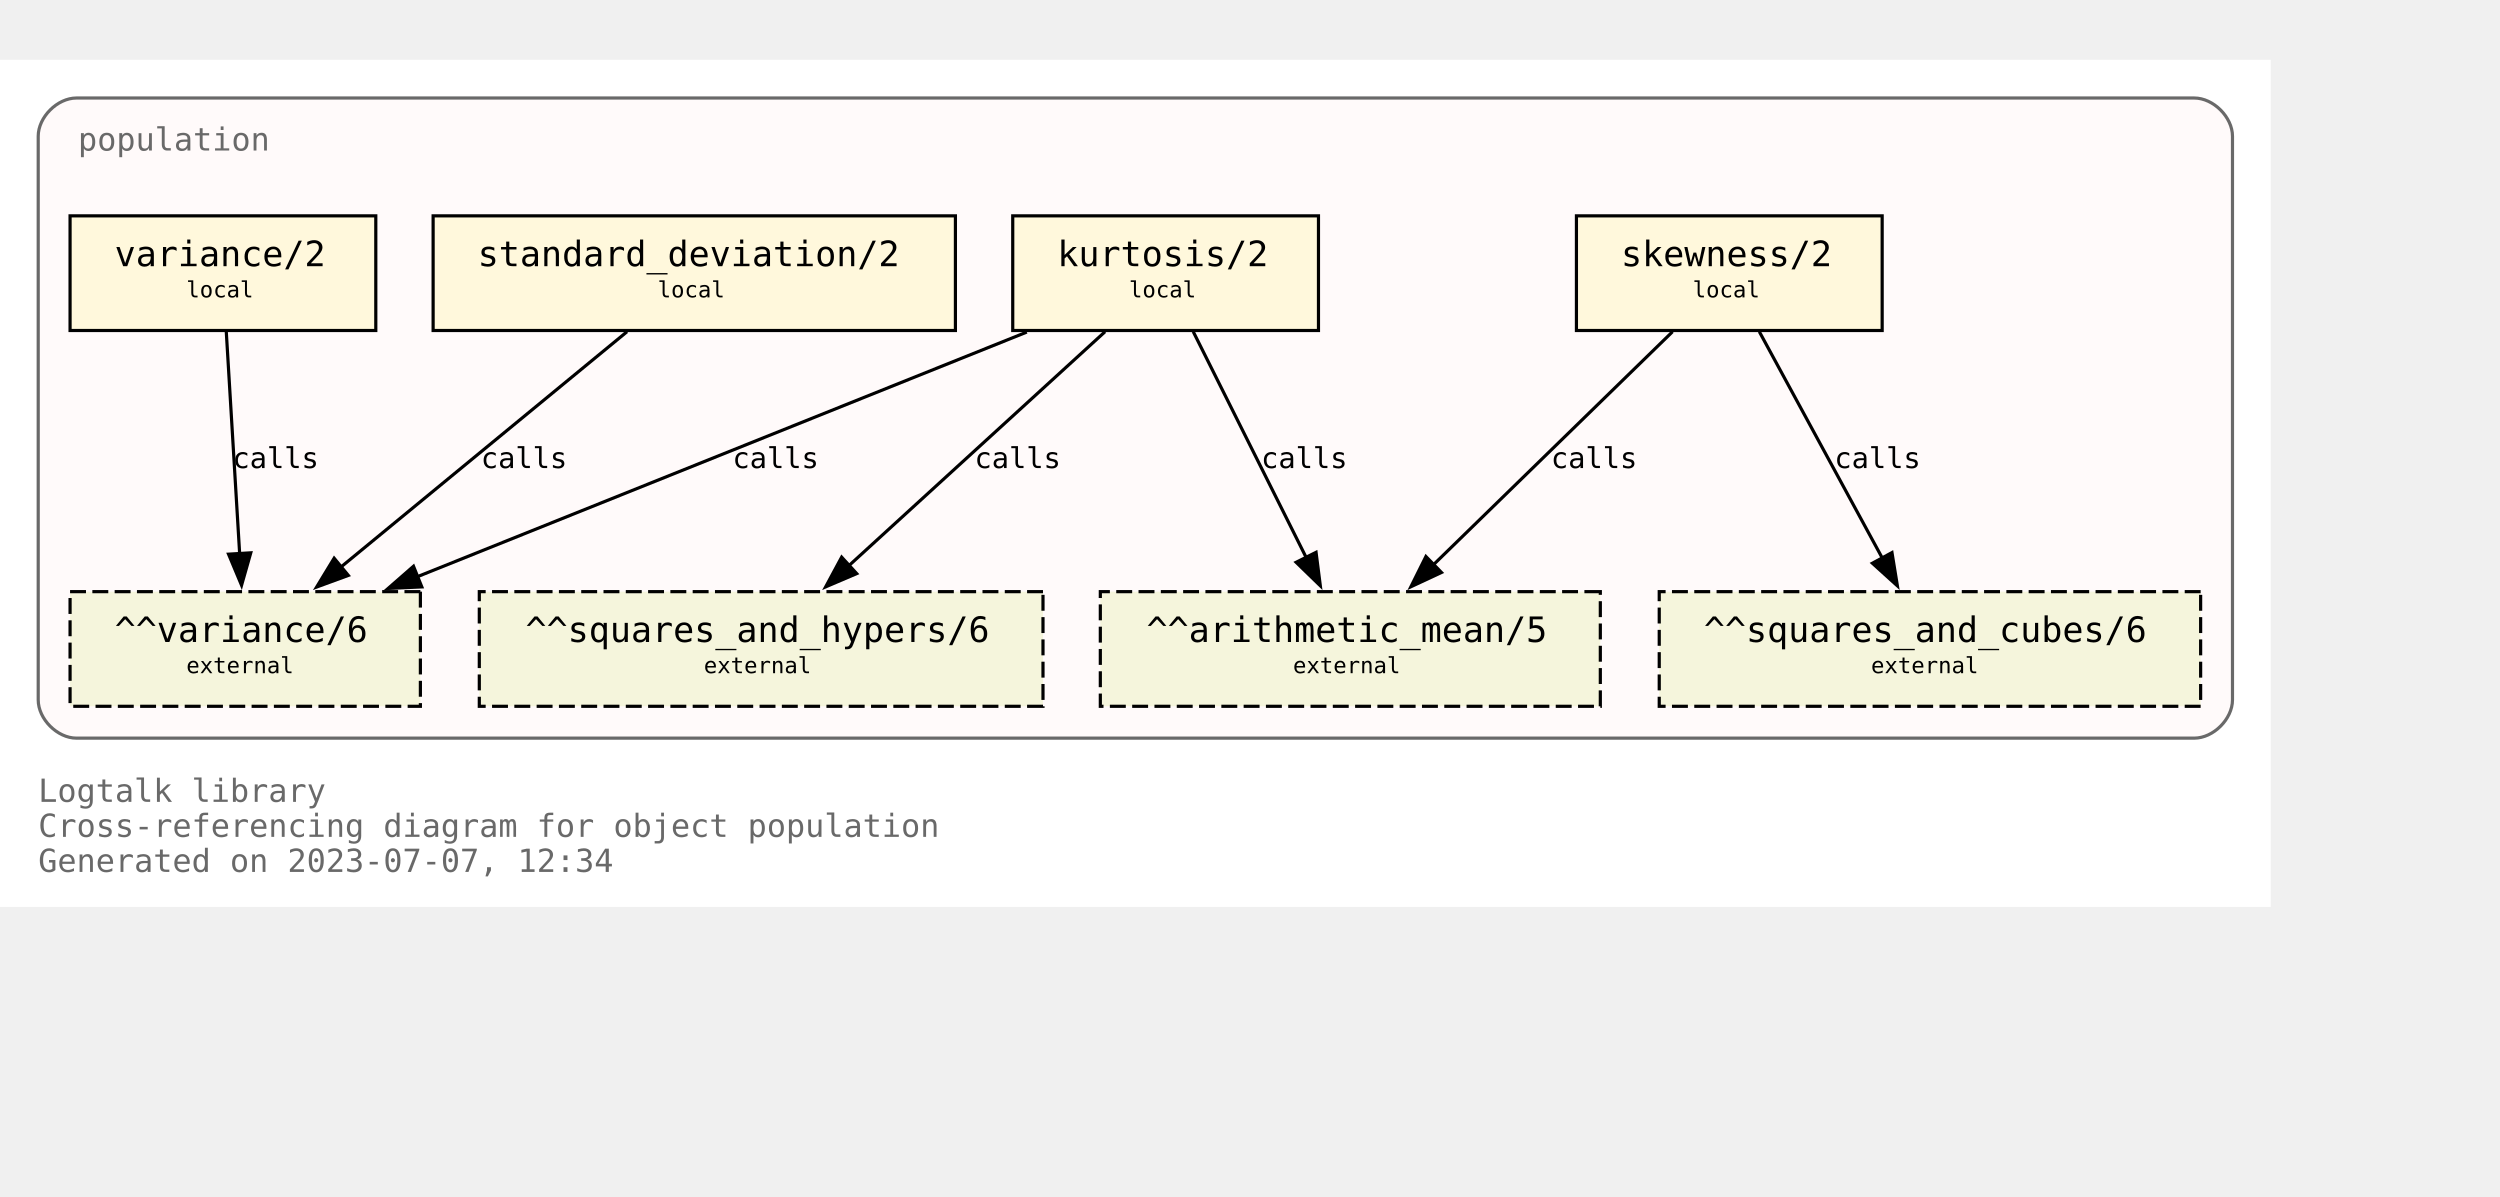
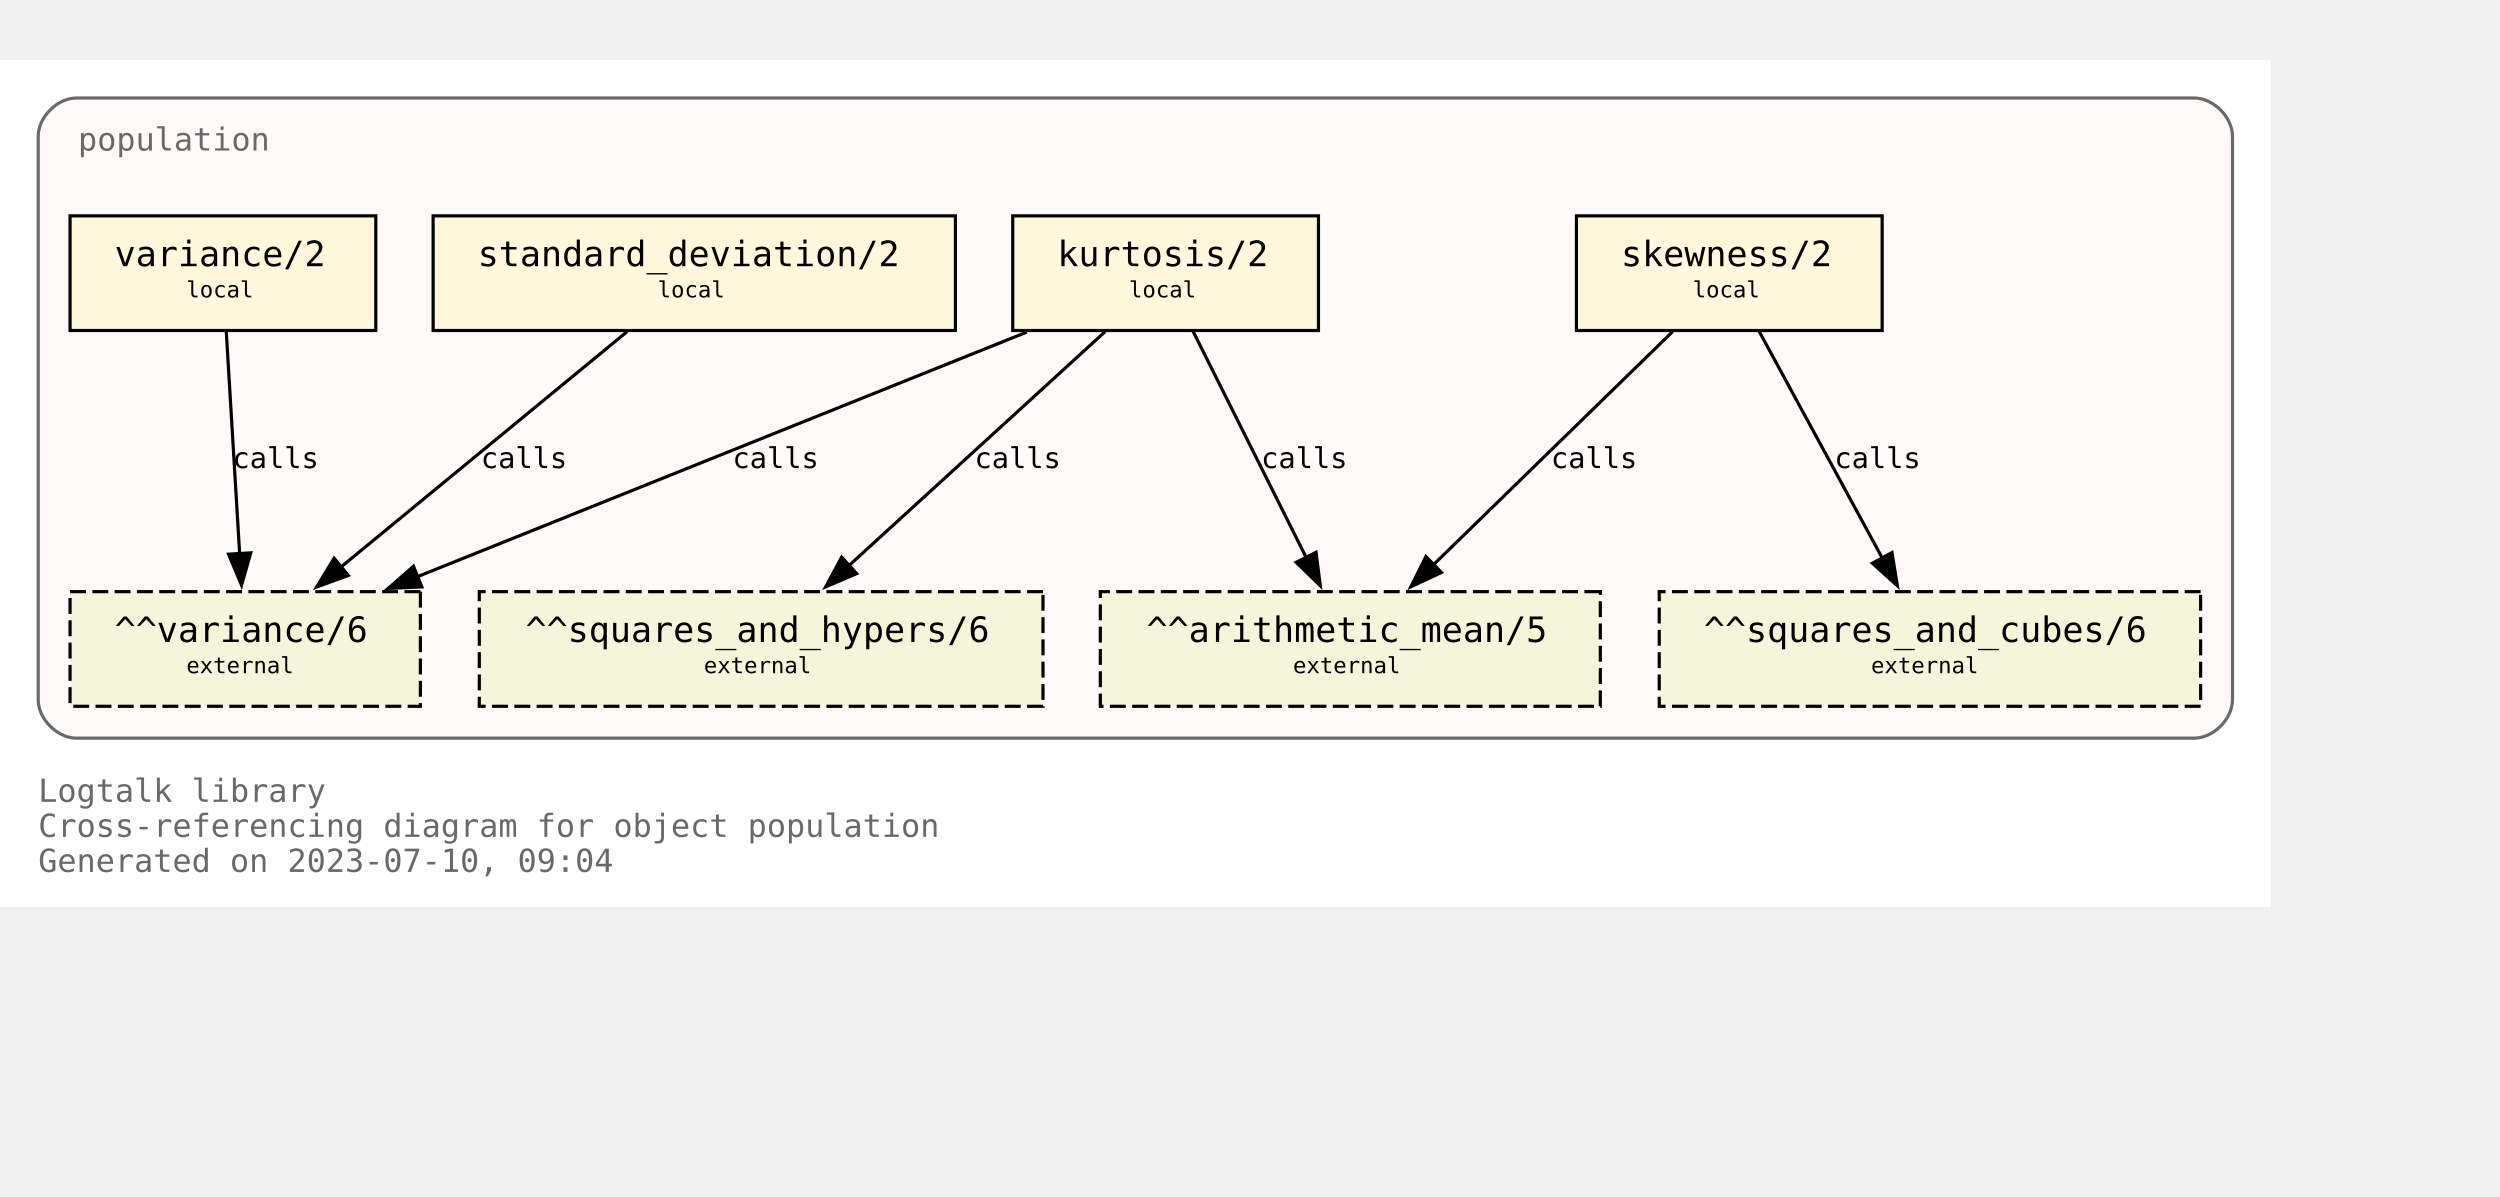
<svg xmlns="http://www.w3.org/2000/svg" xmlns:xlink="http://www.w3.org/1999/xlink" width="857pt" height="410pt" viewBox="72.00 72.00 785.00 338.00">
  <g id="graph0" class="graph" transform="scale(1 1) rotate(0) translate(76 334)">
    <polygon fill="white" stroke="none" points="-4,4 -4,-262 709,-262 709,4 -4,4" />
    <text text-anchor="start" x="8" y="-29" font-family="Monospace" font-size="10.00" fill="dimgray">Logtalk library</text>
    <text text-anchor="start" x="8" y="-18" font-family="Monospace" font-size="10.00" fill="dimgray">Cross-referencing diagram for object population</text>
-     <text text-anchor="start" x="8" y="-7" font-family="Monospace" font-size="10.00" fill="dimgray">Generated on 2023-07-07, 12:34</text>
+     <text text-anchor="start" x="8" y="-7" font-family="Monospace" font-size="10.00" fill="dimgray">Generated on 2023-07-10, 09:04</text>
    <g id="clust1" class="cluster">
      <g id="a_clust1">
        <a xlink:title="population">
          <path fill="snow" stroke="dimgray" d="M20,-49C20,-49 685,-49 685,-49 691,-49 697,-55 697,-61 697,-61 697,-238 697,-238 697,-244 691,-250 685,-250 685,-250 20,-250 20,-250 14,-250 8,-244 8,-238 8,-238 8,-61 8,-61 8,-55 14,-49 20,-49" />
          <g id="a_clust1_0">
-             <a xlink:href="https://github.com/LogtalkDotOrg/logtalk3/tree/35b8f4d9cefb28faf22790e3090fbee1703f8afc/library/statistics/population.lgt" xlink:title="https://github.com/LogtalkDotOrg/logtalk3/tree/35b8f4d9cefb28faf22790e3090fbee1703f8afc/library/statistics/population.lgt">
+             <a xlink:href="https://github.com/LogtalkDotOrg/logtalk3/tree/36cf5f9945595116f2bb789efd933a71a301562a/library/statistics/population.lgt" xlink:title="https://github.com/LogtalkDotOrg/logtalk3/tree/36cf5f9945595116f2bb789efd933a71a301562a/library/statistics/population.lgt">
              <text text-anchor="start" x="20.5" y="-233.5" font-family="Monospace" font-size="10.00" fill="dimgray">population</text>
            </a>
          </g>
        </a>
      </g>
    </g>
    <g id="node1" class="node">
      <g id="a_node1">
-         <a xlink:href="https://github.com/LogtalkDotOrg/logtalk3/tree/35b8f4d9cefb28faf22790e3090fbee1703f8afc/library/statistics/population.lgt#L33" xlink:title="https://github.com/LogtalkDotOrg/logtalk3/tree/35b8f4d9cefb28faf22790e3090fbee1703f8afc/library/statistics/population.lgt#L33">
+         <a xlink:href="https://github.com/LogtalkDotOrg/logtalk3/tree/36cf5f9945595116f2bb789efd933a71a301562a/library/statistics/population.lgt#L33" xlink:title="https://github.com/LogtalkDotOrg/logtalk3/tree/36cf5f9945595116f2bb789efd933a71a301562a/library/statistics/population.lgt#L33">
          <polygon fill="cornsilk" stroke="black" points="587,-213 491,-213 491,-177 587,-177 587,-213" />
          <text text-anchor="start" x="499" y="-197.8" font-family="Monospace" font-size="9.00"> </text>
          <text text-anchor="start" x="505" y="-197.2" font-family="Monospace" font-size="11.00">skewness/2</text>
          <text text-anchor="start" x="573" y="-197.8" font-family="Monospace" font-size="9.00"> </text>
          <text text-anchor="start" x="499" y="-186.8" font-family="Monospace" font-size="9.00"> </text>
          <text text-anchor="start" x="527.5" y="-187.4" font-family="Monospace" font-size="7.00">local</text>
          <text text-anchor="start" x="573" y="-186.8" font-family="Monospace" font-size="9.00"> </text>
        </a>
      </g>
    </g>
    <g id="node5" class="node">
      <polygon fill="beige" stroke="black" stroke-dasharray="5,2" points="498.5,-95 341.5,-95 341.5,-59 498.5,-59 498.5,-95" />
      <text text-anchor="start" x="350" y="-79.8" font-family="Monospace" font-size="9.00"> </text>
      <text text-anchor="start" x="356" y="-79.2" font-family="Monospace" font-size="11.00">^^arithmetic_mean/5</text>
      <text text-anchor="start" x="485" y="-79.8" font-family="Monospace" font-size="9.00"> </text>
      <text text-anchor="start" x="350" y="-68.8" font-family="Monospace" font-size="9.00"> </text>
      <text text-anchor="start" x="402" y="-69.4" font-family="Monospace" font-size="7.00">external</text>
      <text text-anchor="start" x="485" y="-68.8" font-family="Monospace" font-size="9.00"> </text>
    </g>
    <g id="edge1" class="edge">
      <g id="a_edge1">
-         <a xlink:href="https://github.com/LogtalkDotOrg/logtalk3/tree/35b8f4d9cefb28faf22790e3090fbee1703f8afc/library/statistics/population.lgt#L33" xlink:title="calls">
+         <a xlink:href="https://github.com/LogtalkDotOrg/logtalk3/tree/36cf5f9945595116f2bb789efd933a71a301562a/library/statistics/population.lgt#L33" xlink:title="calls">
          <path fill="none" stroke="black" d="M521.18,-176.63C501.29,-157.24 468.91,-125.67 446.14,-103.49" />
          <polygon fill="black" stroke="black" points="448.62,-101.02 439.02,-96.54 443.74,-106.03 448.62,-101.02" />
        </a>
      </g>
      <g id="a_edge1-label">
-         <a xlink:href="https://github.com/LogtalkDotOrg/logtalk3/tree/35b8f4d9cefb28faf22790e3090fbee1703f8afc/library/statistics/population.lgt#L33" xlink:title="https://github.com/LogtalkDotOrg/logtalk3/tree/35b8f4d9cefb28faf22790e3090fbee1703f8afc/library/statistics/population.lgt#L33">
+         <a xlink:href="https://github.com/LogtalkDotOrg/logtalk3/tree/36cf5f9945595116f2bb789efd933a71a301562a/library/statistics/population.lgt#L33" xlink:title="https://github.com/LogtalkDotOrg/logtalk3/tree/36cf5f9945595116f2bb789efd933a71a301562a/library/statistics/population.lgt#L33">
          <text text-anchor="start" x="483" y="-133.8" font-family="Monospace" font-size="9.00">calls</text>
        </a>
      </g>
    </g>
    <g id="node6" class="node">
      <polygon fill="beige" stroke="black" stroke-dasharray="5,2" points="687,-95 517,-95 517,-59 687,-59 687,-95" />
      <text text-anchor="start" x="525" y="-79.8" font-family="Monospace" font-size="9.00"> </text>
      <text text-anchor="start" x="531" y="-79.2" font-family="Monospace" font-size="11.00">^^squares_and_cubes/6</text>
      <text text-anchor="start" x="673" y="-79.8" font-family="Monospace" font-size="9.00"> </text>
      <text text-anchor="start" x="525" y="-68.8" font-family="Monospace" font-size="9.00"> </text>
      <text text-anchor="start" x="583.5" y="-69.4" font-family="Monospace" font-size="7.00">external</text>
      <text text-anchor="start" x="673" y="-68.8" font-family="Monospace" font-size="9.00"> </text>
    </g>
    <g id="edge2" class="edge">
      <g id="a_edge2">
-         <a xlink:href="https://github.com/LogtalkDotOrg/logtalk3/tree/35b8f4d9cefb28faf22790e3090fbee1703f8afc/library/statistics/population.lgt#L33" xlink:title="calls">
+         <a xlink:href="https://github.com/LogtalkDotOrg/logtalk3/tree/36cf5f9945595116f2bb789efd933a71a301562a/library/statistics/population.lgt#L33" xlink:title="calls">
          <path fill="none" stroke="black" d="M548.43,-176.63C558.64,-157.84 575.06,-127.61 587.03,-105.56" />
          <polygon fill="black" stroke="black" points="590.08,-107.27 591.78,-96.82 583.93,-103.93 590.08,-107.27" />
        </a>
      </g>
      <g id="a_edge2-label">
-         <a xlink:href="https://github.com/LogtalkDotOrg/logtalk3/tree/35b8f4d9cefb28faf22790e3090fbee1703f8afc/library/statistics/population.lgt#L33" xlink:title="https://github.com/LogtalkDotOrg/logtalk3/tree/35b8f4d9cefb28faf22790e3090fbee1703f8afc/library/statistics/population.lgt#L33">
+         <a xlink:href="https://github.com/LogtalkDotOrg/logtalk3/tree/36cf5f9945595116f2bb789efd933a71a301562a/library/statistics/population.lgt#L33" xlink:title="https://github.com/LogtalkDotOrg/logtalk3/tree/36cf5f9945595116f2bb789efd933a71a301562a/library/statistics/population.lgt#L33">
          <text text-anchor="start" x="572" y="-133.8" font-family="Monospace" font-size="9.00">calls</text>
        </a>
      </g>
    </g>
    <g id="node2" class="node">
      <g id="a_node2">
-         <a xlink:href="https://github.com/LogtalkDotOrg/logtalk3/tree/35b8f4d9cefb28faf22790e3090fbee1703f8afc/library/statistics/population.lgt#L41" xlink:title="https://github.com/LogtalkDotOrg/logtalk3/tree/35b8f4d9cefb28faf22790e3090fbee1703f8afc/library/statistics/population.lgt#L41">
+         <a xlink:href="https://github.com/LogtalkDotOrg/logtalk3/tree/36cf5f9945595116f2bb789efd933a71a301562a/library/statistics/population.lgt#L41" xlink:title="https://github.com/LogtalkDotOrg/logtalk3/tree/36cf5f9945595116f2bb789efd933a71a301562a/library/statistics/population.lgt#L41">
          <polygon fill="cornsilk" stroke="black" points="410,-213 314,-213 314,-177 410,-177 410,-213" />
          <text text-anchor="start" x="322" y="-197.8" font-family="Monospace" font-size="9.00"> </text>
          <text text-anchor="start" x="328" y="-197.2" font-family="Monospace" font-size="11.00">kurtosis/2</text>
          <text text-anchor="start" x="396" y="-197.8" font-family="Monospace" font-size="9.00"> </text>
          <text text-anchor="start" x="322" y="-186.8" font-family="Monospace" font-size="9.00"> </text>
          <text text-anchor="start" x="350.5" y="-187.4" font-family="Monospace" font-size="7.00">local</text>
          <text text-anchor="start" x="396" y="-186.8" font-family="Monospace" font-size="9.00"> </text>
        </a>
      </g>
    </g>
    <g id="edge3" class="edge">
      <g id="a_edge3">
-         <a xlink:href="https://github.com/LogtalkDotOrg/logtalk3/tree/35b8f4d9cefb28faf22790e3090fbee1703f8afc/library/statistics/population.lgt#L41" xlink:title="calls">
+         <a xlink:href="https://github.com/LogtalkDotOrg/logtalk3/tree/36cf5f9945595116f2bb789efd933a71a301562a/library/statistics/population.lgt#L41" xlink:title="calls">
          <path fill="none" stroke="black" d="M370.68,-176.63C380.08,-157.84 395.2,-127.61 406.22,-105.56" />
          <polygon fill="black" stroke="black" points="409.24,-107.35 410.58,-96.84 402.98,-104.22 409.24,-107.35" />
        </a>
      </g>
      <g id="a_edge3-label">
-         <a xlink:href="https://github.com/LogtalkDotOrg/logtalk3/tree/35b8f4d9cefb28faf22790e3090fbee1703f8afc/library/statistics/population.lgt#L41" xlink:title="https://github.com/LogtalkDotOrg/logtalk3/tree/35b8f4d9cefb28faf22790e3090fbee1703f8afc/library/statistics/population.lgt#L41">
+         <a xlink:href="https://github.com/LogtalkDotOrg/logtalk3/tree/36cf5f9945595116f2bb789efd933a71a301562a/library/statistics/population.lgt#L41" xlink:title="https://github.com/LogtalkDotOrg/logtalk3/tree/36cf5f9945595116f2bb789efd933a71a301562a/library/statistics/population.lgt#L41">
          <text text-anchor="start" x="392" y="-133.8" font-family="Monospace" font-size="9.00">calls</text>
        </a>
      </g>
    </g>
    <g id="node7" class="node">
      <polygon fill="beige" stroke="black" stroke-dasharray="5,2" points="323.5,-95 146.5,-95 146.5,-59 323.5,-59 323.5,-95" />
      <text text-anchor="start" x="155" y="-79.8" font-family="Monospace" font-size="9.00"> </text>
      <text text-anchor="start" x="161" y="-79.2" font-family="Monospace" font-size="11.00">^^squares_and_hypers/6</text>
      <text text-anchor="start" x="310" y="-79.8" font-family="Monospace" font-size="9.00"> </text>
      <text text-anchor="start" x="155" y="-68.8" font-family="Monospace" font-size="9.00"> </text>
      <text text-anchor="start" x="217" y="-69.4" font-family="Monospace" font-size="7.00">external</text>
      <text text-anchor="start" x="310" y="-68.8" font-family="Monospace" font-size="9.00"> </text>
    </g>
    <g id="edge4" class="edge">
      <g id="a_edge4">
-         <a xlink:href="https://github.com/LogtalkDotOrg/logtalk3/tree/35b8f4d9cefb28faf22790e3090fbee1703f8afc/library/statistics/population.lgt#L41" xlink:title="calls">
+         <a xlink:href="https://github.com/LogtalkDotOrg/logtalk3/tree/36cf5f9945595116f2bb789efd933a71a301562a/library/statistics/population.lgt#L41" xlink:title="calls">
          <path fill="none" stroke="black" d="M342.99,-176.63C321.66,-157.16 286.89,-125.4 262.58,-103.19" />
          <polygon fill="black" stroke="black" points="265,-100.67 255.26,-96.51 260.28,-105.83 265,-100.67" />
        </a>
      </g>
      <g id="a_edge4-label">
-         <a xlink:href="https://github.com/LogtalkDotOrg/logtalk3/tree/35b8f4d9cefb28faf22790e3090fbee1703f8afc/library/statistics/population.lgt#L41" xlink:title="https://github.com/LogtalkDotOrg/logtalk3/tree/35b8f4d9cefb28faf22790e3090fbee1703f8afc/library/statistics/population.lgt#L41">
+         <a xlink:href="https://github.com/LogtalkDotOrg/logtalk3/tree/36cf5f9945595116f2bb789efd933a71a301562a/library/statistics/population.lgt#L41" xlink:title="https://github.com/LogtalkDotOrg/logtalk3/tree/36cf5f9945595116f2bb789efd933a71a301562a/library/statistics/population.lgt#L41">
          <text text-anchor="start" x="302" y="-133.8" font-family="Monospace" font-size="9.00">calls</text>
        </a>
      </g>
    </g>
    <g id="node8" class="node">
      <polygon fill="beige" stroke="black" stroke-dasharray="5,2" points="128,-95 18,-95 18,-59 128,-59 128,-95" />
      <text text-anchor="start" x="26" y="-79.8" font-family="Monospace" font-size="9.00"> </text>
      <text text-anchor="start" x="32" y="-79.2" font-family="Monospace" font-size="11.00">^^variance/6</text>
      <text text-anchor="start" x="114" y="-79.8" font-family="Monospace" font-size="9.00"> </text>
      <text text-anchor="start" x="26" y="-68.8" font-family="Monospace" font-size="9.00"> </text>
      <text text-anchor="start" x="54.5" y="-69.4" font-family="Monospace" font-size="7.00">external</text>
      <text text-anchor="start" x="114" y="-68.8" font-family="Monospace" font-size="9.00"> </text>
    </g>
    <g id="edge5" class="edge">
      <g id="a_edge5">
-         <a xlink:href="https://github.com/LogtalkDotOrg/logtalk3/tree/35b8f4d9cefb28faf22790e3090fbee1703f8afc/library/statistics/population.lgt#L41" xlink:title="calls">
+         <a xlink:href="https://github.com/LogtalkDotOrg/logtalk3/tree/36cf5f9945595116f2bb789efd933a71a301562a/library/statistics/population.lgt#L41" xlink:title="calls">
          <path fill="none" stroke="black" d="M318.42,-176.51C267.27,-155.98 182.43,-121.92 127.11,-99.72" />
          <polygon fill="black" stroke="black" points="128.45,-96.49 117.87,-96.01 125.84,-102.98 128.45,-96.49" />
        </a>
      </g>
      <g id="a_edge5-label">
-         <a xlink:href="https://github.com/LogtalkDotOrg/logtalk3/tree/35b8f4d9cefb28faf22790e3090fbee1703f8afc/library/statistics/population.lgt#L41" xlink:title="https://github.com/LogtalkDotOrg/logtalk3/tree/35b8f4d9cefb28faf22790e3090fbee1703f8afc/library/statistics/population.lgt#L41">
+         <a xlink:href="https://github.com/LogtalkDotOrg/logtalk3/tree/36cf5f9945595116f2bb789efd933a71a301562a/library/statistics/population.lgt#L41" xlink:title="https://github.com/LogtalkDotOrg/logtalk3/tree/36cf5f9945595116f2bb789efd933a71a301562a/library/statistics/population.lgt#L41">
          <text text-anchor="start" x="226" y="-133.8" font-family="Monospace" font-size="9.00">calls</text>
        </a>
      </g>
    </g>
    <g id="node3" class="node">
      <g id="a_node3">
-         <a xlink:href="https://github.com/LogtalkDotOrg/logtalk3/tree/35b8f4d9cefb28faf22790e3090fbee1703f8afc/library/statistics/population.lgt#L50" xlink:title="https://github.com/LogtalkDotOrg/logtalk3/tree/35b8f4d9cefb28faf22790e3090fbee1703f8afc/library/statistics/population.lgt#L50">
+         <a xlink:href="https://github.com/LogtalkDotOrg/logtalk3/tree/36cf5f9945595116f2bb789efd933a71a301562a/library/statistics/population.lgt#L50" xlink:title="https://github.com/LogtalkDotOrg/logtalk3/tree/36cf5f9945595116f2bb789efd933a71a301562a/library/statistics/population.lgt#L50">
          <polygon fill="cornsilk" stroke="black" points="296,-213 132,-213 132,-177 296,-177 296,-213" />
          <text text-anchor="start" x="140" y="-197.8" font-family="Monospace" font-size="9.00"> </text>
          <text text-anchor="start" x="146" y="-197.2" font-family="Monospace" font-size="11.00">standard_deviation/2</text>
          <text text-anchor="start" x="282" y="-197.8" font-family="Monospace" font-size="9.00"> </text>
          <text text-anchor="start" x="140" y="-186.8" font-family="Monospace" font-size="9.00"> </text>
          <text text-anchor="start" x="202.5" y="-187.4" font-family="Monospace" font-size="7.00">local</text>
          <text text-anchor="start" x="282" y="-186.8" font-family="Monospace" font-size="9.00"> </text>
        </a>
      </g>
    </g>
    <g id="edge6" class="edge">
      <g id="a_edge6">
-         <a xlink:href="https://github.com/LogtalkDotOrg/logtalk3/tree/35b8f4d9cefb28faf22790e3090fbee1703f8afc/library/statistics/population.lgt#L50" xlink:title="calls">
+         <a xlink:href="https://github.com/LogtalkDotOrg/logtalk3/tree/36cf5f9945595116f2bb789efd933a71a301562a/library/statistics/population.lgt#L50" xlink:title="calls">
          <path fill="none" stroke="black" d="M192.89,-176.63C169.01,-156.99 129.93,-124.84 102.91,-102.61" />
          <polygon fill="black" stroke="black" points="105.37,-100.1 95.42,-96.45 100.92,-105.5 105.37,-100.1" />
        </a>
      </g>
      <g id="a_edge6-label">
-         <a xlink:href="https://github.com/LogtalkDotOrg/logtalk3/tree/35b8f4d9cefb28faf22790e3090fbee1703f8afc/library/statistics/population.lgt#L50" xlink:title="https://github.com/LogtalkDotOrg/logtalk3/tree/35b8f4d9cefb28faf22790e3090fbee1703f8afc/library/statistics/population.lgt#L50">
+         <a xlink:href="https://github.com/LogtalkDotOrg/logtalk3/tree/36cf5f9945595116f2bb789efd933a71a301562a/library/statistics/population.lgt#L50" xlink:title="https://github.com/LogtalkDotOrg/logtalk3/tree/36cf5f9945595116f2bb789efd933a71a301562a/library/statistics/population.lgt#L50">
          <text text-anchor="start" x="147" y="-133.8" font-family="Monospace" font-size="9.00">calls</text>
        </a>
      </g>
    </g>
    <g id="node4" class="node">
      <g id="a_node4">
-         <a xlink:href="https://github.com/LogtalkDotOrg/logtalk3/tree/35b8f4d9cefb28faf22790e3090fbee1703f8afc/library/statistics/population.lgt#L54" xlink:title="https://github.com/LogtalkDotOrg/logtalk3/tree/35b8f4d9cefb28faf22790e3090fbee1703f8afc/library/statistics/population.lgt#L54">
+         <a xlink:href="https://github.com/LogtalkDotOrg/logtalk3/tree/36cf5f9945595116f2bb789efd933a71a301562a/library/statistics/population.lgt#L54" xlink:title="https://github.com/LogtalkDotOrg/logtalk3/tree/36cf5f9945595116f2bb789efd933a71a301562a/library/statistics/population.lgt#L54">
          <polygon fill="cornsilk" stroke="black" points="114,-213 18,-213 18,-177 114,-177 114,-213" />
          <text text-anchor="start" x="26" y="-197.8" font-family="Monospace" font-size="9.00"> </text>
          <text text-anchor="start" x="32" y="-197.2" font-family="Monospace" font-size="11.00">variance/2</text>
          <text text-anchor="start" x="100" y="-197.8" font-family="Monospace" font-size="9.00"> </text>
          <text text-anchor="start" x="26" y="-186.8" font-family="Monospace" font-size="9.00"> </text>
          <text text-anchor="start" x="54.5" y="-187.4" font-family="Monospace" font-size="7.00">local</text>
          <text text-anchor="start" x="100" y="-186.8" font-family="Monospace" font-size="9.00"> </text>
        </a>
      </g>
    </g>
    <g id="edge7" class="edge">
      <g id="a_edge7">
-         <a xlink:href="https://github.com/LogtalkDotOrg/logtalk3/tree/35b8f4d9cefb28faf22790e3090fbee1703f8afc/library/statistics/population.lgt#L54" xlink:title="calls">
+         <a xlink:href="https://github.com/LogtalkDotOrg/logtalk3/tree/36cf5f9945595116f2bb789efd933a71a301562a/library/statistics/population.lgt#L54" xlink:title="calls">
          <path fill="none" stroke="black" d="M67.05,-176.63C68.16,-158.18 69.94,-128.7 71.26,-106.77" />
          <polygon fill="black" stroke="black" points="74.74,-107.19 71.85,-97 67.76,-106.77 74.74,-107.19" />
        </a>
      </g>
      <g id="a_edge7-label">
-         <a xlink:href="https://github.com/LogtalkDotOrg/logtalk3/tree/35b8f4d9cefb28faf22790e3090fbee1703f8afc/library/statistics/population.lgt#L54" xlink:title="https://github.com/LogtalkDotOrg/logtalk3/tree/35b8f4d9cefb28faf22790e3090fbee1703f8afc/library/statistics/population.lgt#L54">
+         <a xlink:href="https://github.com/LogtalkDotOrg/logtalk3/tree/36cf5f9945595116f2bb789efd933a71a301562a/library/statistics/population.lgt#L54" xlink:title="https://github.com/LogtalkDotOrg/logtalk3/tree/36cf5f9945595116f2bb789efd933a71a301562a/library/statistics/population.lgt#L54">
          <text text-anchor="start" x="69" y="-133.8" font-family="Monospace" font-size="9.00">calls</text>
        </a>
      </g>
    </g>
  </g>
</svg>
